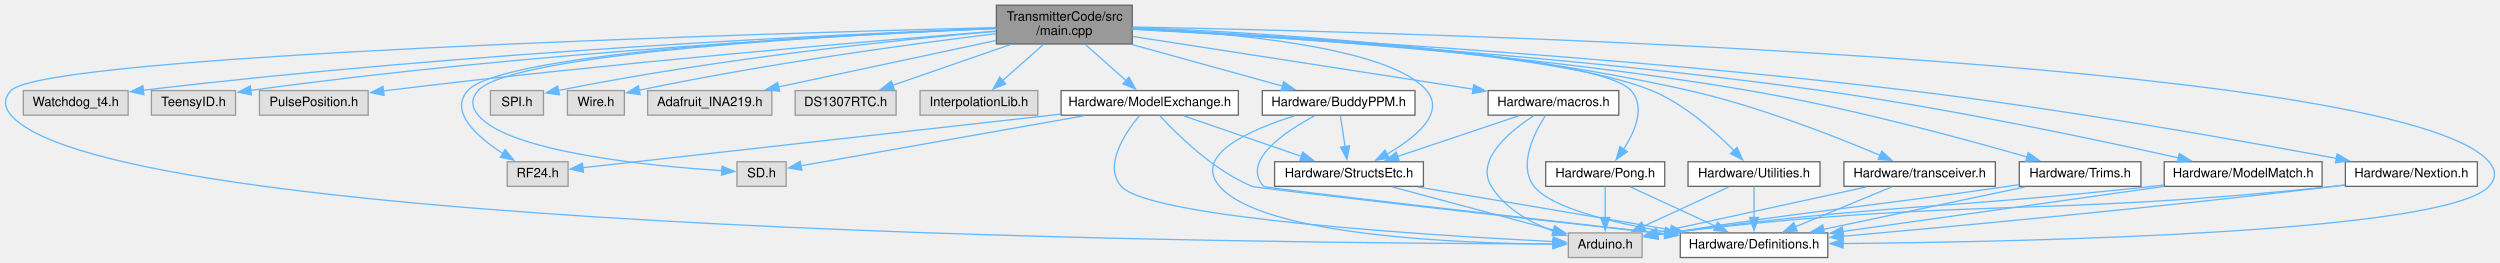
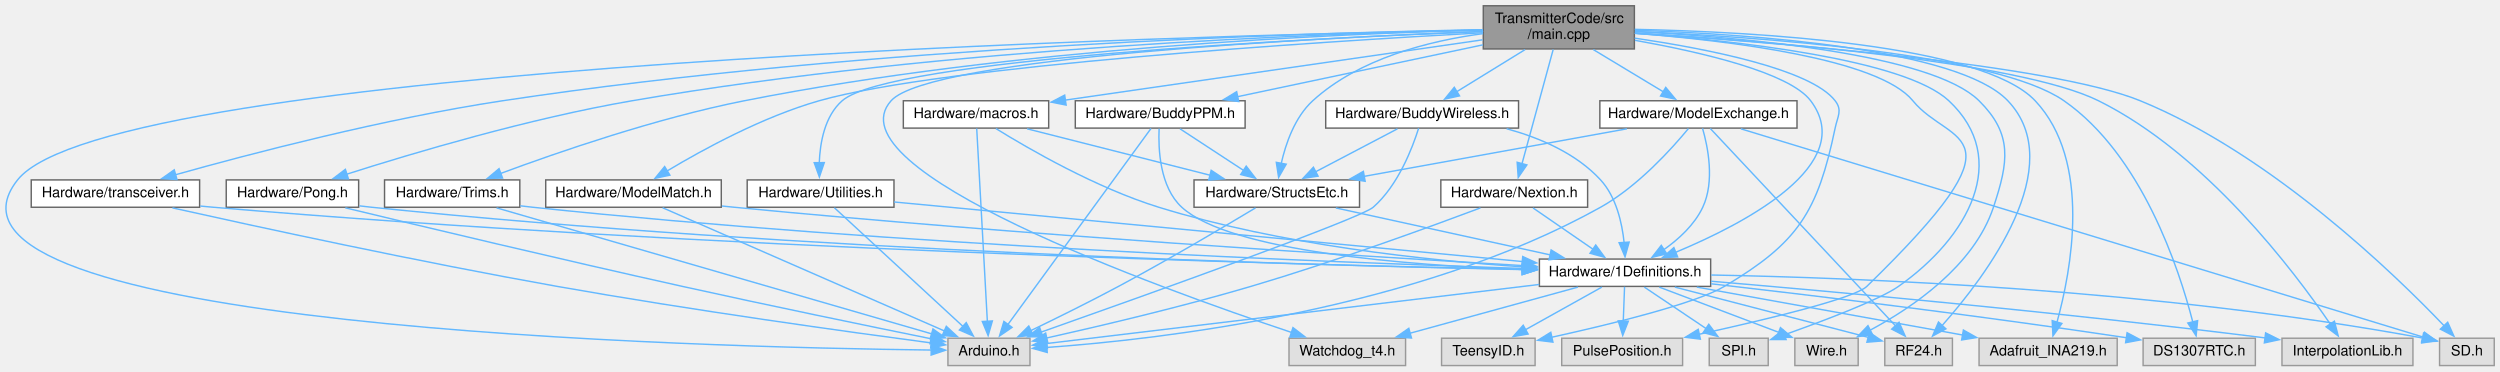
- <svg xmlns="http://www.w3.org/2000/svg" xmlns:xlink="http://www.w3.org/1999/xlink" width="1932pt" height="203pt" viewBox="0.00 0.00 1931.52 203.00">
-   <g id="graph0" class="graph" transform="scale(1 1) rotate(0) translate(4 199)">
+ <svg xmlns="http://www.w3.org/2000/svg" xmlns:xlink="http://www.w3.org/1999/xlink" width="1737pt" height="258pt" viewBox="0.00 0.00 1737.21 258.00">
+   <g id="graph0" class="graph" transform="scale(1 1) rotate(0) translate(4 254)">
    <g id="node1" class="node">
      <g id="a_node1">
        <a xlink:title=" ">
-           <polygon fill="#999999" stroke="#666666" points="870.77,-195 765.77,-195 765.77,-165 870.77,-165 870.77,-195" />
-           <text text-anchor="start" x="773.77" y="-183" font-family="Helvetica,sans-Serif" font-size="10.00">TransmitterCode/src</text>
-           <text text-anchor="middle" x="818.27" y="-172" font-family="Helvetica,sans-Serif" font-size="10.00">/main.cpp</text>
+           <polygon fill="#999999" stroke="#666666" points="1131.71,-250 1026.71,-250 1026.71,-220 1131.71,-220 1131.71,-250" />
+           <text text-anchor="start" x="1034.71" y="-238" font-family="Helvetica,sans-Serif" font-size="10.00">TransmitterCode/src</text>
+           <text text-anchor="middle" x="1079.21" y="-227" font-family="Helvetica,sans-Serif" font-size="10.00">/main.cpp</text>
        </a>
      </g>
    </g>
    <g id="node2" class="node">
      <g id="a_node2">
        <a xlink:title=" ">
-           <polygon fill="#e0e0e0" stroke="#999999" points="1264.77,-19 1207.77,-19 1207.77,0 1264.77,0 1264.77,-19" />
-           <text text-anchor="middle" x="1236.27" y="-7" font-family="Helvetica,sans-Serif" font-size="10.00">Arduino.h</text>
+           <polygon fill="#e0e0e0" stroke="#999999" points="711.71,-19 654.71,-19 654.71,0 711.71,0 711.71,-19" />
+           <text text-anchor="middle" x="683.21" y="-7" font-family="Helvetica,sans-Serif" font-size="10.00">Arduino.h</text>
        </a>
      </g>
    </g>
    <g id="edge1" class="edge">
-       <path fill="none" stroke="#63b8ff" d="M765.56,-177.73C589.36,-173.22 30.4,-156.78 4.27,-129 -1.51,-122.85 -1.25,-116.39 4.27,-110 83.95,-17.75 992.78,-10.87 1196.09,-10.49" />
-       <polygon fill="#63b8ff" stroke="#63b8ff" points="1195.88,-13.99 1205.88,-10.48 1195.87,-6.99 1195.88,-13.99" />
+       <path fill="none" stroke="#63b8ff" d="M1026.48,-233.15C819.69,-229.24 72.24,-209.59 8.21,-129 -73.39,-26.29 486.38,-12.6 643.17,-10.78" />
+       <polygon fill="#63b8ff" stroke="#63b8ff" points="643.11,-14.28 653.08,-10.68 643.04,-7.28 643.11,-14.28" />
    </g>
    <g id="node3" class="node">
      <g id="a_node3">
        <a xlink:title=" ">
-           <polygon fill="#e0e0e0" stroke="#999999" points="94.77,-129 13.77,-129 13.77,-110 94.77,-110 94.77,-129" />
-           <text text-anchor="middle" x="54.27" y="-117" font-family="Helvetica,sans-Serif" font-size="10.00">Watchdog_t4.h</text>
+           <polygon fill="#e0e0e0" stroke="#999999" points="972.71,-19 891.71,-19 891.71,0 972.71,0 972.71,-19" />
+           <text text-anchor="middle" x="932.21" y="-7" font-family="Helvetica,sans-Serif" font-size="10.00">Watchdog_t4.h</text>
        </a>
      </g>
    </g>
    <g id="edge2" class="edge">
-       <path fill="none" stroke="#63b8ff" d="M765.62,-177.16C648.76,-172.67 358.68,-159.35 106.36,-129.26" />
-       <polygon fill="#63b8ff" stroke="#63b8ff" points="106.98,-125.81 96.64,-128.09 106.15,-132.76 106.98,-125.81" />
+       <path fill="none" stroke="#63b8ff" d="M1026.64,-232.21C910.93,-227.74 642.31,-214.18 615.21,-184 572.36,-136.28 800.12,-54.13 893.6,-22.97" />
+       <polygon fill="#63b8ff" stroke="#63b8ff" points="894.47,-26.37 902.87,-19.91 892.28,-19.72 894.47,-26.37" />
    </g>
    <g id="node4" class="node">
      <g id="a_node4">
        <a xlink:title=" ">
-           <polygon fill="#e0e0e0" stroke="#999999" points="177.77,-129 112.77,-129 112.77,-110 177.77,-110 177.77,-129" />
-           <text text-anchor="middle" x="145.27" y="-117" font-family="Helvetica,sans-Serif" font-size="10.00">TeensyID.h</text>
+           <polygon fill="#e0e0e0" stroke="#999999" points="1062.71,-19 997.71,-19 997.71,0 1062.71,0 1062.71,-19" />
+           <text text-anchor="middle" x="1030.21" y="-7" font-family="Helvetica,sans-Serif" font-size="10.00">TeensyID.h</text>
        </a>
      </g>
    </g>
    <g id="edge3" class="edge">
-       <path fill="none" stroke="#63b8ff" d="M765.69,-176.98C658.94,-172.41 409.05,-159.37 189.32,-129.11" />
-       <polygon fill="#63b8ff" stroke="#63b8ff" points="190.11,-125.68 179.72,-127.77 189.14,-132.62 190.11,-125.68" />
+       <path fill="none" stroke="#63b8ff" d="M1131.9,-227.52C1182.69,-220.06 1254.25,-205.94 1271.21,-184 1276.38,-177.32 1272.94,-173.27 1271.21,-165 1259.02,-106.58 1245.57,-85.4 1194.21,-55 1174.02,-43.05 1115.62,-28.77 1074.28,-19.67" />
+       <polygon fill="#63b8ff" stroke="#63b8ff" points="1075.11,-16.27 1064.59,-17.57 1073.62,-23.11 1075.11,-16.27" />
    </g>
    <g id="node5" class="node">
      <g id="a_node5">
        <a xlink:title=" ">
-           <polygon fill="#e0e0e0" stroke="#999999" points="280.27,-129 196.27,-129 196.27,-110 280.27,-110 280.27,-129" />
-           <text text-anchor="middle" x="238.27" y="-117" font-family="Helvetica,sans-Serif" font-size="10.00">PulsePosition.h</text>
+           <polygon fill="#e0e0e0" stroke="#999999" points="1165.21,-19 1081.21,-19 1081.21,0 1165.21,0 1165.21,-19" />
+           <text text-anchor="middle" x="1123.21" y="-7" font-family="Helvetica,sans-Serif" font-size="10.00">PulsePosition.h</text>
        </a>
      </g>
    </g>
    <g id="edge4" class="edge">
-       <path fill="none" stroke="#63b8ff" d="M765.36,-174.93C670.69,-167.43 466.14,-150.23 294.27,-129 293.45,-128.9 292.62,-128.79 291.78,-128.69" />
-       <polygon fill="#63b8ff" stroke="#63b8ff" points="292.62,-125.27 282.24,-127.4 291.68,-132.21 292.62,-125.27" />
+       <path fill="none" stroke="#63b8ff" d="M1131.94,-230.89C1196.8,-225.83 1301.29,-213.28 1325.21,-184 1351.54,-151.78 1406.94,-165.69 1293.21,-55 1284.68,-46.69 1223.32,-31.97 1176.75,-21.74" />
+       <polygon fill="#63b8ff" stroke="#63b8ff" points="1177.56,-18.34 1167.05,-19.63 1176.07,-25.18 1177.56,-18.34" />
    </g>
    <g id="node6" class="node">
      <g id="a_node6">
        <a xlink:title=" ">
-           <polygon fill="#e0e0e0" stroke="#999999" points="434.77,-74 387.77,-74 387.77,-55 434.77,-55 434.77,-74" />
-           <text text-anchor="middle" x="411.27" y="-62" font-family="Helvetica,sans-Serif" font-size="10.00">RF24.h</text>
+           <polygon fill="#e0e0e0" stroke="#999999" points="1352.71,-19 1305.71,-19 1305.71,0 1352.71,0 1352.71,-19" />
+           <text text-anchor="middle" x="1329.21" y="-7" font-family="Helvetica,sans-Serif" font-size="10.00">RF24.h</text>
        </a>
      </g>
    </g>
    <g id="edge5" class="edge">
-       <path fill="none" stroke="#63b8ff" d="M765.6,-177.17C650.41,-172.62 384.16,-158.96 357.27,-129 342.57,-112.62 364.4,-93.28 384.55,-80.29" />
-       <polygon fill="#63b8ff" stroke="#63b8ff" points="386.11,-83.44 392.84,-75.25 382.48,-77.45 386.11,-83.44" />
+       <path fill="none" stroke="#63b8ff" d="M1132.09,-233.01C1211.66,-230.32 1356.57,-220.42 1391.21,-184 1434.13,-138.87 1375.9,-62.03 1345.56,-27.82" />
+       <polygon fill="#63b8ff" stroke="#63b8ff" points="1348.19,-25.51 1338.87,-20.48 1343.02,-30.23 1348.19,-25.51" />
    </g>
    <g id="node7" class="node">
      <g id="a_node7">
        <a xlink:title=" ">
-           <polygon fill="#e0e0e0" stroke="#999999" points="603.27,-74 565.27,-74 565.27,-55 603.27,-55 603.27,-74" />
-           <text text-anchor="middle" x="584.27" y="-62" font-family="Helvetica,sans-Serif" font-size="10.00">SD.h</text>
+           <polygon fill="#e0e0e0" stroke="#999999" points="1729.21,-19 1691.21,-19 1691.21,0 1729.21,0 1729.21,-19" />
+           <text text-anchor="middle" x="1710.21" y="-7" font-family="Helvetica,sans-Serif" font-size="10.00">SD.h</text>
        </a>
      </g>
    </g>
    <g id="edge6" class="edge">
-       <path fill="none" stroke="#63b8ff" d="M765.66,-177.06C652,-172.34 391.6,-158.4 365.27,-129 359.64,-122.71 359.93,-116.54 365.27,-110 388.73,-81.3 499.15,-70.65 553.66,-67.1" />
-       <polygon fill="#63b8ff" stroke="#63b8ff" points="553.73,-70.6 563.5,-66.5 553.31,-63.61 553.73,-70.6" />
+       <path fill="none" stroke="#63b8ff" d="M1132.04,-230.9C1226.59,-224.8 1420.73,-209.53 1483.21,-184 1574.22,-146.82 1660.38,-63.21 1694.64,-27.35" />
+       <polygon fill="#63b8ff" stroke="#63b8ff" points="1696.86,-30.1 1701.17,-20.42 1691.76,-25.3 1696.86,-30.1" />
    </g>
    <g id="node8" class="node">
      <g id="a_node8">
        <a xlink:title=" ">
-           <polygon fill="#e0e0e0" stroke="#999999" points="415.77,-129 374.77,-129 374.77,-110 415.77,-110 415.77,-129" />
-           <text text-anchor="middle" x="395.27" y="-117" font-family="Helvetica,sans-Serif" font-size="10.00">SPI.h</text>
+           <polygon fill="#e0e0e0" stroke="#999999" points="1224.71,-19 1183.71,-19 1183.71,0 1224.71,0 1224.71,-19" />
+           <text text-anchor="middle" x="1204.21" y="-7" font-family="Helvetica,sans-Serif" font-size="10.00">SPI.h</text>
        </a>
      </g>
    </g>
    <g id="edge7" class="edge">
-       <path fill="none" stroke="#63b8ff" d="M765.42,-174.8C691.72,-168.4 553.83,-154.41 427.2,-129.09" />
-       <polygon fill="#63b8ff" stroke="#63b8ff" points="428.14,-125.71 417.64,-127.15 426.74,-132.57 428.14,-125.71" />
+       <path fill="none" stroke="#63b8ff" d="M1132.17,-230.9C1201.91,-225.72 1319.33,-212.88 1350.21,-184 1393.6,-143.42 1363.83,-89.14 1315.21,-55 1301.99,-45.72 1263.85,-31.29 1235.96,-21.39" />
+       <polygon fill="#63b8ff" stroke="#63b8ff" points="1237.13,-18.09 1226.53,-18.08 1234.81,-24.69 1237.13,-18.09" />
    </g>
    <g id="node9" class="node">
      <g id="a_node9">
        <a xlink:title=" ">
-           <polygon fill="#e0e0e0" stroke="#999999" points="478.27,-129 434.27,-129 434.27,-110 478.27,-110 478.27,-129" />
-           <text text-anchor="middle" x="456.27" y="-117" font-family="Helvetica,sans-Serif" font-size="10.00">Wire.h</text>
+           <polygon fill="#e0e0e0" stroke="#999999" points="1287.21,-19 1243.21,-19 1243.21,0 1287.21,0 1287.21,-19" />
+           <text text-anchor="middle" x="1265.21" y="-7" font-family="Helvetica,sans-Serif" font-size="10.00">Wire.h</text>
        </a>
      </g>
    </g>
    <g id="edge8" class="edge">
-       <path fill="none" stroke="#63b8ff" d="M765.47,-172.97C702.16,-165.31 592.68,-150.7 489.77,-129.31" />
-       <polygon fill="#63b8ff" stroke="#63b8ff" points="490.53,-125.89 480.03,-127.26 489.09,-132.74 490.53,-125.89" />
+       <path fill="none" stroke="#63b8ff" d="M1132.13,-232.02C1206.95,-228.09 1338.27,-216.61 1371.21,-184 1394.8,-160.65 1391.66,-141.5 1381.21,-110 1367.69,-69.23 1324.87,-40.23 1295.22,-24.42" />
+       <polygon fill="#63b8ff" stroke="#63b8ff" points="1297.2,-21.5 1286.7,-20.07 1294.02,-27.73 1297.2,-21.5" />
    </g>
    <g id="node10" class="node">
      <g id="a_node10">
        <a xlink:title=" ">
-           <polygon fill="#e0e0e0" stroke="#999999" points="592.27,-129 496.27,-129 496.27,-110 592.27,-110 592.27,-129" />
-           <text text-anchor="middle" x="544.27" y="-117" font-family="Helvetica,sans-Serif" font-size="10.00">Adafruit_INA219.h</text>
+           <polygon fill="#e0e0e0" stroke="#999999" points="1467.21,-19 1371.21,-19 1371.21,0 1467.21,0 1467.21,-19" />
+           <text text-anchor="middle" x="1419.21" y="-7" font-family="Helvetica,sans-Serif" font-size="10.00">Adafruit_INA219.h</text>
        </a>
      </g>
    </g>
    <g id="edge9" class="edge">
-       <path fill="none" stroke="#63b8ff" d="M765.44,-167.72C717.07,-157.39 645.84,-142.18 597.38,-131.84" />
-       <polygon fill="#63b8ff" stroke="#63b8ff" points="598.18,-128.43 587.67,-129.76 596.71,-135.28 598.18,-128.43" />
+       <path fill="none" stroke="#63b8ff" d="M1131.94,-233.64C1215.63,-231.88 1373.19,-223.28 1410.21,-184 1449.81,-141.98 1435.22,-65.79 1425.34,-30.03" />
+       <polygon fill="#63b8ff" stroke="#63b8ff" points="1428.76,-29.24 1422.57,-20.64 1422.04,-31.22 1428.76,-29.24" />
    </g>
    <g id="node11" class="node">
      <g id="a_node11">
        <a xlink:title=" ">
-           <polygon fill="#e0e0e0" stroke="#999999" points="688.27,-129 610.27,-129 610.27,-110 688.27,-110 688.27,-129" />
-           <text text-anchor="middle" x="649.27" y="-117" font-family="Helvetica,sans-Serif" font-size="10.00">DS1307RTC.h</text>
+           <polygon fill="#e0e0e0" stroke="#999999" points="1563.21,-19 1485.21,-19 1485.21,0 1563.21,0 1563.21,-19" />
+           <text text-anchor="middle" x="1524.21" y="-7" font-family="Helvetica,sans-Serif" font-size="10.00">DS1307RTC.h</text>
        </a>
      </g>
    </g>
    <g id="edge10" class="edge">
-       <path fill="none" stroke="#63b8ff" d="M776.5,-164.54C748.62,-154.89 712.31,-142.32 685.62,-133.08" />
-       <polygon fill="#63b8ff" stroke="#63b8ff" points="686.85,-129.8 676.26,-129.84 684.56,-136.42 686.85,-129.8" />
+       <path fill="none" stroke="#63b8ff" d="M1132.01,-232.21C1217.9,-228.37 1383.03,-216.83 1430.21,-184 1484.3,-146.37 1510.17,-67.36 1519.7,-30.38" />
+       <polygon fill="#63b8ff" stroke="#63b8ff" points="1523.1,-31.2 1522.05,-20.66 1516.29,-29.56 1523.1,-31.2" />
    </g>
    <g id="node12" class="node">
      <g id="a_node12">
        <a xlink:title=" ">
-           <polygon fill="#e0e0e0" stroke="#999999" points="797.77,-129 706.77,-129 706.77,-110 797.77,-110 797.77,-129" />
-           <text text-anchor="middle" x="752.27" y="-117" font-family="Helvetica,sans-Serif" font-size="10.00">InterpolationLib.h</text>
+           <polygon fill="#e0e0e0" stroke="#999999" points="1672.71,-19 1581.71,-19 1581.71,0 1672.71,0 1672.71,-19" />
+           <text text-anchor="middle" x="1627.21" y="-7" font-family="Helvetica,sans-Serif" font-size="10.00">InterpolationLib.h</text>
        </a>
      </g>
    </g>
    <g id="edge11" class="edge">
-       <path fill="none" stroke="#63b8ff" d="M801.96,-164.54C792.47,-156.13 780.48,-145.51 770.66,-136.8" />
-       <polygon fill="#63b8ff" stroke="#63b8ff" points="773,-134.19 763.19,-130.18 768.35,-139.43 773,-134.19" />
+       <path fill="none" stroke="#63b8ff" d="M1132.11,-231.13C1221.64,-225.59 1398.73,-211.47 1454.21,-184 1528.81,-147.07 1590.45,-65.22 1615.35,-28.71" />
+       <polygon fill="#63b8ff" stroke="#63b8ff" points="1618.14,-30.82 1620.79,-20.56 1612.32,-26.93 1618.14,-30.82" />
    </g>
    <g id="node13" class="node">
      <g id="a_node13">
-         <a xlink:href="Definitions_8h.html" target="_top" xlink:title=" ">
-           <polygon fill="white" stroke="#666666" points="1408.27,-19 1294.27,-19 1294.27,0 1408.27,0 1408.27,-19" />
-           <text text-anchor="middle" x="1351.27" y="-7" font-family="Helvetica,sans-Serif" font-size="10.00">Hardware/Definitions.h</text>
+         <a xlink:href="1Definitions_8h.html" target="_top" xlink:title=" ">
+           <polygon fill="white" stroke="#666666" points="1184.71,-74 1065.71,-74 1065.71,-55 1184.71,-55 1184.71,-74" />
+           <text text-anchor="middle" x="1125.21" y="-62" font-family="Helvetica,sans-Serif" font-size="10.00">Hardware/1Definitions.h</text>
        </a>
      </g>
    </g>
    <g id="edge12" class="edge">
-       <path fill="none" stroke="#63b8ff" d="M871.21,-178.14C1081.54,-174.17 1850.07,-154.25 1919.27,-74 1924.79,-67.6 1925.01,-61.2 1919.27,-55 1885.99,-19.01 1563.6,-12.07 1419.85,-10.78" />
-       <polygon fill="#63b8ff" stroke="#63b8ff" points="1420.12,-7.28 1410.09,-10.7 1420.06,-14.28 1420.12,-7.28" />
+       <path fill="none" stroke="#63b8ff" d="M1132.11,-226C1178.03,-217.85 1239.42,-203.61 1254.21,-184 1287.41,-139.99 1208.9,-98.88 1160.24,-78.64" />
+       <polygon fill="#63b8ff" stroke="#63b8ff" points="1161.76,-75.48 1151.18,-74.98 1159.14,-81.97 1161.76,-75.48" />
    </g>
    <g id="node14" class="node">
      <g id="a_node14">
        <a xlink:href="StructsEtc_8h.html" target="_top" xlink:title=" ">
-           <polygon fill="white" stroke="#666666" points="1095.77,-74 980.77,-74 980.77,-55 1095.77,-55 1095.77,-74" />
-           <text text-anchor="middle" x="1038.27" y="-62" font-family="Helvetica,sans-Serif" font-size="10.00">Hardware/StructsEtc.h</text>
-         </a>
-       </g>
-     </g>
-     <g id="edge13" class="edge">
-       <path fill="none" stroke="#63b8ff" d="M871.02,-177.36C943.96,-173.86 1069.86,-162.93 1098.27,-129 1112.98,-111.43 1089.43,-92.48 1067.66,-79.9" />
-       <polygon fill="#63b8ff" stroke="#63b8ff" points="1069.4,-76.86 1058.94,-75.16 1066.05,-83.01 1069.4,-76.86" />
+           <polygon fill="white" stroke="#666666" points="940.71,-129 825.71,-129 825.71,-110 940.71,-110 940.71,-129" />
+           <text text-anchor="middle" x="883.21" y="-117" font-family="Helvetica,sans-Serif" font-size="10.00">Hardware/StructsEtc.h</text>
+         </a>
+       </g>
+     </g>
+     <g id="edge24" class="edge">
+       <path fill="none" stroke="#63b8ff" d="M1026.58,-230.65C989.36,-225.68 940.53,-213.51 908.21,-184 895.76,-172.63 889.43,-154.28 886.26,-140.22" />
+       <polygon fill="#63b8ff" stroke="#63b8ff" points="889.76,-139.93 884.49,-130.74 882.88,-141.21 889.76,-139.93" />
    </g>
    <g id="node15" class="node">
      <g id="a_node15">
        <a xlink:href="Utilities_8h.html" target="_top" xlink:title=" ">
-           <polygon fill="white" stroke="#666666" points="1402.27,-74 1300.27,-74 1300.27,-55 1402.27,-55 1402.27,-74" />
-           <text text-anchor="middle" x="1351.27" y="-62" font-family="Helvetica,sans-Serif" font-size="10.00">Hardware/Utilities.h</text>
-         </a>
-       </g>
-     </g>
-     <g id="edge16" class="edge">
-       <path fill="none" stroke="#63b8ff" d="M871.16,-176.88C974.82,-172.13 1200.86,-158.63 1272.27,-129 1297.54,-118.51 1321.26,-97.34 1335.99,-82.33" />
-       <polygon fill="#63b8ff" stroke="#63b8ff" points="1338.19,-85.1 1342.52,-75.43 1333.1,-80.28 1338.19,-85.1" />
+           <polygon fill="white" stroke="#666666" points="617.21,-129 515.21,-129 515.21,-110 617.21,-110 617.21,-129" />
+           <text text-anchor="middle" x="566.21" y="-117" font-family="Helvetica,sans-Serif" font-size="10.00">Hardware/Utilities.h</text>
+         </a>
+       </g>
+     </g>
+     <g id="edge27" class="edge">
+       <path fill="none" stroke="#63b8ff" d="M1026.49,-232.12C905.2,-227.33 614.22,-212.92 581.21,-184 569.09,-173.38 565.81,-154.94 565.28,-140.66" />
+       <polygon fill="#63b8ff" stroke="#63b8ff" points="568.78,-141.03 565.37,-131 561.78,-140.97 568.78,-141.03" />
    </g>
    <g id="node16" class="node">
      <g id="a_node16">
        <a xlink:href="transceiver_8h.html" target="_top" xlink:title=" ">
-           <polygon fill="white" stroke="#666666" points="1537.77,-74 1420.77,-74 1420.77,-55 1537.77,-55 1537.77,-74" />
-           <text text-anchor="middle" x="1479.27" y="-62" font-family="Helvetica,sans-Serif" font-size="10.00">Hardware/transceiver.h</text>
-         </a>
-       </g>
-     </g>
-     <g id="edge19" class="edge">
-       <path fill="none" stroke="#63b8ff" d="M871.12,-177.66C960.67,-174.47 1147.53,-163.85 1301.27,-129 1354.54,-116.92 1413.81,-93.7 1448.74,-78.93" />
-       <polygon fill="#63b8ff" stroke="#63b8ff" points="1449.98,-82.21 1457.8,-75.06 1447.23,-75.77 1449.98,-82.21" />
+           <polygon fill="white" stroke="#666666" points="134.71,-129 17.71,-129 17.71,-110 134.71,-110 134.71,-129" />
+           <text text-anchor="middle" x="76.21" y="-117" font-family="Helvetica,sans-Serif" font-size="10.00">Hardware/transceiver.h</text>
+         </a>
+       </g>
+     </g>
+     <g id="edge30" class="edge">
+       <path fill="none" stroke="#63b8ff" d="M1026.38,-233.36C905.25,-231.25 598.43,-222.25 345.21,-184 263.66,-171.68 170.35,-147.28 117.84,-132.57" />
+       <polygon fill="#63b8ff" stroke="#63b8ff" points="118.99,-129.26 108.41,-129.91 117.08,-136 118.99,-129.26" />
    </g>
    <g id="node17" class="node">
      <g id="a_node17">
        <a xlink:href="Pong_8h.html" target="_top" xlink:title=" ">
-           <polygon fill="white" stroke="#666666" points="1282.27,-74 1190.27,-74 1190.27,-55 1282.27,-55 1282.27,-74" />
-           <text text-anchor="middle" x="1236.27" y="-62" font-family="Helvetica,sans-Serif" font-size="10.00">Hardware/Pong.h</text>
-         </a>
-       </g>
-     </g>
-     <g id="edge22" class="edge">
-       <path fill="none" stroke="#63b8ff" d="M871.23,-176.84C982.2,-171.76 1231.02,-157.3 1256.27,-129 1267.54,-116.37 1259.37,-97.41 1250.32,-83.49" />
-       <polygon fill="#63b8ff" stroke="#63b8ff" points="1253.37,-81.75 1244.71,-75.65 1247.68,-85.82 1253.37,-81.75" />
+           <polygon fill="white" stroke="#666666" points="245.21,-129 153.21,-129 153.21,-110 245.21,-110 245.21,-129" />
+           <text text-anchor="middle" x="199.21" y="-117" font-family="Helvetica,sans-Serif" font-size="10.00">Hardware/Pong.h</text>
+         </a>
+       </g>
+     </g>
+     <g id="edge33" class="edge">
+       <path fill="none" stroke="#63b8ff" d="M1026.21,-233.2C915.59,-230.81 652.39,-221.32 435.21,-184 363.94,-171.75 282.95,-147.66 236.79,-132.93" />
+       <polygon fill="#63b8ff" stroke="#63b8ff" points="238.13,-129.69 227.54,-129.96 235.99,-136.35 238.13,-129.69" />
    </g>
    <g id="node18" class="node">
      <g id="a_node18">
        <a xlink:href="macros_8h.html" target="_top" xlink:title=" ">
-           <polygon fill="white" stroke="#666666" points="1246.77,-129 1145.77,-129 1145.77,-110 1246.77,-110 1246.77,-129" />
-           <text text-anchor="middle" x="1196.27" y="-117" font-family="Helvetica,sans-Serif" font-size="10.00">Hardware/macros.h</text>
-         </a>
-       </g>
-     </g>
-     <g id="edge25" class="edge">
-       <path fill="none" stroke="#63b8ff" d="M871.23,-170.8C940.28,-160.12 1060.85,-141.46 1134.14,-130.12" />
-       <polygon fill="#63b8ff" stroke="#63b8ff" points="1134.64,-133.58 1143.99,-128.59 1133.57,-126.66 1134.64,-133.58" />
+           <polygon fill="white" stroke="#666666" points="724.71,-184 623.71,-184 623.71,-165 724.71,-165 724.71,-184" />
+           <text text-anchor="middle" x="674.21" y="-172" font-family="Helvetica,sans-Serif" font-size="10.00">Hardware/macros.h</text>
+         </a>
+       </g>
+     </g>
+     <g id="edge36" class="edge">
+       <path fill="none" stroke="#63b8ff" d="M1026.26,-226.35C951.57,-215.56 815.54,-195.91 736.22,-184.46" />
+       <polygon fill="#63b8ff" stroke="#63b8ff" points="736.83,-181.01 726.44,-183.04 735.83,-187.94 736.83,-181.01" />
    </g>
    <g id="node19" class="node">
      <g id="a_node19">
        <a xlink:href="Trims_8h.html" target="_top" xlink:title=" ">
-           <polygon fill="white" stroke="#666666" points="1650.27,-74 1556.27,-74 1556.27,-55 1650.27,-55 1650.27,-74" />
-           <text text-anchor="middle" x="1603.27" y="-62" font-family="Helvetica,sans-Serif" font-size="10.00">Hardware/Trims.h</text>
-         </a>
-       </g>
-     </g>
-     <g id="edge29" class="edge">
-       <path fill="none" stroke="#63b8ff" d="M871.17,-176.61C966.78,-171.72 1174.49,-158.43 1347.27,-129 1424.12,-115.91 1511.97,-92.15 1562.2,-77.7" />
-       <polygon fill="#63b8ff" stroke="#63b8ff" points="1563.15,-81.07 1571.78,-74.92 1561.2,-74.34 1563.15,-81.07" />
+           <polygon fill="white" stroke="#666666" points="357.21,-129 263.21,-129 263.21,-110 357.21,-110 357.21,-129" />
+           <text text-anchor="middle" x="310.21" y="-117" font-family="Helvetica,sans-Serif" font-size="10.00">Hardware/Trims.h</text>
+         </a>
+       </g>
+     </g>
+     <g id="edge40" class="edge">
+       <path fill="none" stroke="#63b8ff" d="M1026.4,-233.11C925.66,-230.58 699.48,-220.91 513.21,-184 452.25,-171.92 383.72,-148.28 343.91,-133.5" />
+       <polygon fill="#63b8ff" stroke="#63b8ff" points="345.24,-130.26 334.65,-130.03 342.78,-136.82 345.24,-130.26" />
    </g>
    <g id="node20" class="node">
      <g id="a_node20">
        <a xlink:href="ModelMatch_8h.html" target="_top" xlink:title=" ">
-           <polygon fill="white" stroke="#666666" points="1790.27,-74 1668.27,-74 1668.27,-55 1790.27,-55 1790.27,-74" />
-           <text text-anchor="middle" x="1729.27" y="-62" font-family="Helvetica,sans-Serif" font-size="10.00">Hardware/ModelMatch.h</text>
-         </a>
-       </g>
-     </g>
-     <g id="edge32" class="edge">
-       <path fill="none" stroke="#63b8ff" d="M870.92,-176.39C973.67,-170.89 1207.93,-156.29 1403.27,-129 1501.86,-115.23 1615.73,-91.15 1679.44,-76.93" />
-       <polygon fill="#63b8ff" stroke="#63b8ff" points="1679.89,-80.42 1688.88,-74.82 1678.36,-73.59 1679.89,-80.42" />
+           <polygon fill="white" stroke="#666666" points="497.21,-129 375.21,-129 375.21,-110 497.21,-110 497.21,-129" />
+           <text text-anchor="middle" x="436.21" y="-117" font-family="Helvetica,sans-Serif" font-size="10.00">Hardware/ModelMatch.h</text>
+         </a>
+       </g>
+     </g>
+     <g id="edge43" class="edge">
+       <path fill="none" stroke="#63b8ff" d="M1026.45,-231.27C913.35,-225.04 650.91,-208.38 565.21,-184 526.14,-172.88 484.61,-150.24 459.54,-135.21" />
+       <polygon fill="#63b8ff" stroke="#63b8ff" points="461.5,-132.31 451.15,-130.09 457.85,-138.29 461.5,-132.31" />
    </g>
    <g id="node21" class="node">
      <g id="a_node21">
        <a xlink:href="Nextion_8h.html" target="_top" xlink:title=" ">
-           <polygon fill="white" stroke="#666666" points="1910.27,-74 1808.27,-74 1808.27,-55 1910.27,-55 1910.27,-74" />
-           <text text-anchor="middle" x="1859.27" y="-62" font-family="Helvetica,sans-Serif" font-size="10.00">Hardware/Nextion.h</text>
-         </a>
-       </g>
-     </g>
-     <g id="edge35" class="edge">
-       <path fill="none" stroke="#63b8ff" d="M870.9,-176.51C982.07,-170.9 1248.88,-155.66 1471.27,-129 1589.08,-114.88 1725.79,-90.66 1801.42,-76.56" />
-       <polygon fill="#63b8ff" stroke="#63b8ff" points="1801.9,-80.03 1811.08,-74.75 1800.61,-73.15 1801.9,-80.03" />
+           <polygon fill="white" stroke="#666666" points="1099.21,-129 997.21,-129 997.21,-110 1099.21,-110 1099.21,-129" />
+           <text text-anchor="middle" x="1048.21" y="-117" font-family="Helvetica,sans-Serif" font-size="10.00">Hardware/Nextion.h</text>
+         </a>
+       </g>
+     </g>
+     <g id="edge46" class="edge">
+       <path fill="none" stroke="#63b8ff" d="M1075.29,-219.63C1069.79,-199.49 1059.77,-162.83 1053.59,-140.18" />
+       <polygon fill="#63b8ff" stroke="#63b8ff" points="1057.01,-139.41 1050.99,-130.69 1050.25,-141.26 1057.01,-139.41" />
    </g>
    <g id="node22" class="node">
      <g id="a_node22">
        <a xlink:href="ModelExchange_8h.html" target="_top" xlink:title=" ">
-           <polygon fill="white" stroke="#666666" points="952.77,-129 815.77,-129 815.77,-110 952.77,-110 952.77,-129" />
-           <text text-anchor="middle" x="884.27" y="-117" font-family="Helvetica,sans-Serif" font-size="10.00">Hardware/ModelExchange.h</text>
-         </a>
-       </g>
-     </g>
-     <g id="edge38" class="edge">
-       <path fill="none" stroke="#63b8ff" d="M834.59,-164.54C844.08,-156.13 856.06,-145.51 865.88,-136.8" />
-       <polygon fill="#63b8ff" stroke="#63b8ff" points="868.19,-139.43 873.35,-130.18 863.55,-134.19 868.19,-139.43" />
+           <polygon fill="white" stroke="#666666" points="1244.71,-184 1107.71,-184 1107.71,-165 1244.71,-165 1244.71,-184" />
+           <text text-anchor="middle" x="1176.21" y="-172" font-family="Helvetica,sans-Serif" font-size="10.00">Hardware/ModelExchange.h</text>
+         </a>
+       </g>
+     </g>
+     <g id="edge49" class="edge">
+       <path fill="none" stroke="#63b8ff" d="M1103.19,-219.54C1118.05,-210.58 1137.08,-199.1 1151.98,-190.11" />
+       <polygon fill="#63b8ff" stroke="#63b8ff" points="1153.49,-193.29 1160.25,-185.13 1149.88,-187.3 1153.49,-193.29" />
    </g>
    <g id="node23" class="node">
      <g id="a_node23">
        <a xlink:href="BuddyPPM_8h.html" target="_top" xlink:title=" ">
-           <polygon fill="white" stroke="#666666" points="1089.27,-129 971.27,-129 971.27,-110 1089.27,-110 1089.27,-129" />
-           <text text-anchor="middle" x="1030.27" y="-117" font-family="Helvetica,sans-Serif" font-size="10.00">Hardware/BuddyPPM.h</text>
-         </a>
-       </g>
+           <polygon fill="white" stroke="#666666" points="861.21,-184 743.21,-184 743.21,-165 861.21,-165 861.21,-184" />
+           <text text-anchor="middle" x="802.21" y="-172" font-family="Helvetica,sans-Serif" font-size="10.00">Hardware/BuddyPPM.h</text>
+         </a>
+       </g>
+     </g>
+     <g id="edge55" class="edge">
+       <path fill="none" stroke="#63b8ff" d="M1026.46,-222.86C977.53,-212.53 905.06,-197.22 855.85,-186.83" />
+       <polygon fill="#63b8ff" stroke="#63b8ff" points="856.78,-183.45 846.27,-184.81 855.33,-190.3 856.78,-183.45" />
+     </g>
+     <g id="node24" class="node">
+       <g id="a_node24">
+         <a xlink:href="BuddyWireless_8h.html" target="_top" xlink:title=" ">
+           <polygon fill="white" stroke="#666666" points="1051.21,-184 917.21,-184 917.21,-165 1051.21,-165 1051.21,-184" />
+           <text text-anchor="middle" x="984.21" y="-172" font-family="Helvetica,sans-Serif" font-size="10.00">Hardware/BuddyWireless.h</text>
+         </a>
+       </g>
+     </g>
+     <g id="edge59" class="edge">
+       <path fill="none" stroke="#63b8ff" d="M1055.73,-219.54C1041.31,-210.66 1022.9,-199.32 1008.36,-190.37" />
+       <polygon fill="#63b8ff" stroke="#63b8ff" points="1010.22,-187.4 999.87,-185.14 1006.55,-193.36 1010.22,-187.4" />
+     </g>
+     <g id="edge13" class="edge">
+       <path fill="none" stroke="#63b8ff" d="M1065.6,-56.35C974.04,-45.37 801.22,-24.65 723.21,-15.3" />
+       <polygon fill="#63b8ff" stroke="#63b8ff" points="723.82,-11.84 713.47,-14.13 722.99,-18.79 723.82,-11.84" />
+     </g>
+     <g id="edge14" class="edge">
+       <path fill="none" stroke="#63b8ff" d="M1092.47,-54.51C1060.35,-45.69 1011.17,-32.18 975.76,-22.46" />
+       <polygon fill="#63b8ff" stroke="#63b8ff" points="976.82,-19.12 966.25,-19.85 974.96,-25.87 976.82,-19.12" />
+     </g>
+     <g id="edge15" class="edge">
+       <path fill="none" stroke="#63b8ff" d="M1109.1,-54.51C1094.54,-46.39 1072.87,-34.3 1055.92,-24.85" />
+       <polygon fill="#63b8ff" stroke="#63b8ff" points="1057.85,-21.91 1047.41,-20.1 1054.44,-28.02 1057.85,-21.91" />
+     </g>
+     <g id="edge16" class="edge">
+       <path fill="none" stroke="#63b8ff" d="M1124.88,-54.75C1124.64,-48.27 1124.29,-39.16 1123.98,-30.9" />
+       <polygon fill="#63b8ff" stroke="#63b8ff" points="1127.48,-30.82 1123.61,-20.95 1120.49,-31.08 1127.48,-30.82" />
+     </g>
+     <g id="edge17" class="edge">
+       <path fill="none" stroke="#63b8ff" d="M1159.82,-54.51C1197.32,-44.77 1256.81,-29.31 1294.39,-19.55" />
+       <polygon fill="#63b8ff" stroke="#63b8ff" points="1295.04,-22.99 1303.84,-17.09 1293.28,-16.22 1295.04,-22.99" />
+     </g>
+     <g id="edge18" class="edge">
+       <path fill="none" stroke="#63b8ff" d="M1185.12,-62.92C1285.72,-61.03 1494.91,-53.18 1679.48,-19.11" />
+       <polygon fill="#63b8ff" stroke="#63b8ff" points="1680.09,-22.56 1689.28,-17.27 1678.8,-15.68 1680.09,-22.56" />
+     </g>
+     <g id="edge19" class="edge">
+       <path fill="none" stroke="#63b8ff" d="M1138.61,-54.51C1150.37,-46.62 1167.72,-34.98 1181.62,-25.65" />
+       <polygon fill="#63b8ff" stroke="#63b8ff" points="1183.4,-28.68 1189.75,-20.2 1179.5,-22.87 1183.4,-28.68" />
+     </g>
+     <g id="edge20" class="edge">
+       <path fill="none" stroke="#63b8ff" d="M1148.96,-54.51C1171.79,-45.87 1206.51,-32.72 1232.06,-23.05" />
+       <polygon fill="#63b8ff" stroke="#63b8ff" points="1233.21,-26.36 1241.32,-19.54 1230.73,-19.81 1233.21,-26.36" />
+     </g>
+     <g id="edge21" class="edge">
+       <path fill="none" stroke="#63b8ff" d="M1175.08,-54.51C1226.17,-45.3 1305.58,-30.98 1359.87,-21.2" />
+       <polygon fill="#63b8ff" stroke="#63b8ff" points="1360.34,-24.67 1369.56,-19.45 1359.1,-17.78 1360.34,-24.67" />
+     </g>
+     <g id="edge22" class="edge">
+       <path fill="none" stroke="#63b8ff" d="M1184.96,-56.83C1252.58,-49.08 1366.32,-35.44 1473.89,-19.29" />
+       <polygon fill="#63b8ff" stroke="#63b8ff" points="1474.08,-22.8 1483.45,-17.84 1473.04,-15.88 1474.08,-22.8" />
+     </g>
+     <g id="edge23" class="edge">
+       <path fill="none" stroke="#63b8ff" d="M1184.98,-58.59C1268.64,-51.48 1425.69,-37.3 1570.06,-19.2" />
+       <polygon fill="#63b8ff" stroke="#63b8ff" points="1570.34,-22.7 1579.82,-17.97 1569.46,-15.75 1570.34,-22.7" />
+     </g>
+     <g id="edge25" class="edge">
+       <path fill="none" stroke="#63b8ff" d="M868.44,-109.57C847.48,-96.99 807.82,-73.52 773.21,-55 753.1,-44.24 730.04,-32.85 712.29,-24.29" />
+       <polygon fill="#63b8ff" stroke="#63b8ff" points="713.9,-21.18 703.37,-20.01 710.87,-27.49 713.9,-21.18" />
+     </g>
+     <g id="edge26" class="edge">
+       <path fill="none" stroke="#63b8ff" d="M924.26,-109.51C965.32,-100.52 1028.62,-86.65 1073.18,-76.9" />
+       <polygon fill="#63b8ff" stroke="#63b8ff" points="1073.86,-80.33 1082.88,-74.77 1072.37,-73.49 1073.86,-80.33" />
+     </g>
+     <g id="edge28" class="edge">
+       <path fill="none" stroke="#63b8ff" d="M575.79,-109.66C595.33,-91.62 640.07,-50.32 665.21,-27.12" />
+       <polygon fill="#63b8ff" stroke="#63b8ff" points="667.42,-29.84 672.39,-20.49 662.67,-24.7 667.42,-29.84" />
+     </g>
+     <g id="edge29" class="edge">
+       <path fill="none" stroke="#63b8ff" d="M617.3,-113.66C717.36,-104.17 939.36,-83.12 1053.85,-72.27" />
+       <polygon fill="#63b8ff" stroke="#63b8ff" points="1054.12,-75.76 1063.75,-71.33 1053.46,-68.79 1054.12,-75.76" />
+     </g>
+     <g id="edge31" class="edge">
+       <path fill="none" stroke="#63b8ff" d="M115.81,-109.56C174.16,-96.56 286.75,-72.12 383.21,-55 476.09,-38.52 585.9,-23.31 643.45,-15.67" />
+       <polygon fill="#63b8ff" stroke="#63b8ff" points="643.63,-19.17 653.08,-14.39 642.71,-12.23 643.63,-19.17" />
+     </g>
+     <g id="edge32" class="edge">
+       <path fill="none" stroke="#63b8ff" d="M135.15,-110.84C138.21,-110.54 141.25,-110.25 144.21,-110 484.29,-81.08 892.4,-70.18 1054.17,-66.8" />
+       <polygon fill="#63b8ff" stroke="#63b8ff" points="1053.95,-70.3 1063.87,-66.6 1053.8,-63.31 1053.95,-70.3" />
+     </g>
+     <g id="edge34" class="edge">
+       <path fill="none" stroke="#63b8ff" d="M235.97,-109.59C288.02,-97.04 386.23,-73.61 470.21,-55 530.35,-41.67 600.29,-27.27 643.15,-18.57" />
+       <polygon fill="#63b8ff" stroke="#63b8ff" points="643.63,-22.04 652.74,-16.63 642.24,-15.18 643.63,-22.04" />
+     </g>
+     <g id="edge35" class="edge">
+       <path fill="none" stroke="#63b8ff" d="M245.68,-110.98C248.56,-110.62 251.42,-110.29 254.21,-110 550.38,-79.63 905.43,-69.66 1054.18,-66.67" />
+       <polygon fill="#63b8ff" stroke="#63b8ff" points="1053.94,-70.18 1063.87,-66.48 1053.81,-63.18 1053.94,-70.18" />
+     </g>
+     <g id="edge37" class="edge">
+       <path fill="none" stroke="#63b8ff" d="M674.7,-164.74C676.09,-139.53 680.13,-66.36 682.1,-30.62" />
+       <polygon fill="#63b8ff" stroke="#63b8ff" points="685.58,-31 682.64,-20.82 678.6,-30.61 685.58,-31" />
+     </g>
+     <g id="edge38" class="edge">
+       <path fill="none" stroke="#63b8ff" d="M688.05,-164.67C710.72,-150.64 757.64,-123.48 801.21,-110 885.81,-83.82 987.6,-73.02 1054.22,-68.58" />
+       <polygon fill="#63b8ff" stroke="#63b8ff" points="1054.15,-72.09 1063.91,-67.97 1053.71,-65.11 1054.15,-72.09" />
+     </g>
+     <g id="edge39" class="edge">
+       <path fill="none" stroke="#63b8ff" d="M709.67,-164.51C744.75,-155.61 798.63,-141.95 837.04,-132.21" />
+       <polygon fill="#63b8ff" stroke="#63b8ff" points="837.63,-135.67 846.47,-129.82 835.91,-128.88 837.63,-135.67" />
+     </g>
+     <g id="edge41" class="edge">
+       <path fill="none" stroke="#63b8ff" d="M341.05,-109.57C408.46,-90.05 568.83,-43.62 643.59,-21.97" />
+       <polygon fill="#63b8ff" stroke="#63b8ff" points="644.31,-25.41 652.95,-19.26 642.37,-18.68 644.31,-25.41" />
+     </g>
+     <g id="edge42" class="edge">
+       <path fill="none" stroke="#63b8ff" d="M357.53,-111C360.46,-110.64 363.38,-110.3 366.21,-110 618.46,-83.52 919.64,-71.72 1054.19,-67.48" />
+       <polygon fill="#63b8ff" stroke="#63b8ff" points="1054.13,-70.99 1064.01,-67.18 1053.91,-63.99 1054.13,-70.99" />
    </g>
    <g id="edge44" class="edge">
-       <path fill="none" stroke="#63b8ff" d="M870.68,-164.54C906.48,-154.66 953.35,-141.73 987.02,-132.43" />
-       <polygon fill="#63b8ff" stroke="#63b8ff" points="987.74,-135.87 996.44,-129.83 985.87,-129.12 987.74,-135.87" />
-     </g>
-     <g id="edge14" class="edge">
-       <path fill="none" stroke="#63b8ff" d="M1071.86,-54.51C1106.36,-45.28 1160.03,-30.91 1196.6,-21.12" />
-       <polygon fill="#63b8ff" stroke="#63b8ff" points="1197.14,-24.6 1205.9,-18.63 1195.33,-17.84 1197.14,-24.6" />
-     </g>
-     <g id="edge15" class="edge">
-       <path fill="none" stroke="#63b8ff" d="M1091.37,-54.51C1145.41,-45.36 1229.23,-31.17 1286.99,-21.39" />
-       <polygon fill="#63b8ff" stroke="#63b8ff" points="1287.41,-24.86 1296.69,-19.74 1286.24,-17.96 1287.41,-24.86" />
-     </g>
-     <g id="edge17" class="edge">
-       <path fill="none" stroke="#63b8ff" d="M1331.76,-54.51C1313.65,-46.16 1286.42,-33.61 1265.67,-24.05" />
-       <polygon fill="#63b8ff" stroke="#63b8ff" points="1267.41,-21 1256.87,-19.99 1264.48,-27.36 1267.41,-21" />
-     </g>
-     <g id="edge18" class="edge">
-       <path fill="none" stroke="#63b8ff" d="M1351.27,-54.75C1351.27,-48.27 1351.27,-39.16 1351.27,-30.9" />
-       <polygon fill="#63b8ff" stroke="#63b8ff" points="1354.77,-30.96 1351.27,-20.96 1347.77,-30.96 1354.77,-30.96" />
-     </g>
-     <g id="edge20" class="edge">
-       <path fill="none" stroke="#63b8ff" d="M1438.05,-54.51C1392.83,-44.65 1320.77,-28.93 1276.11,-19.19" />
-       <polygon fill="#63b8ff" stroke="#63b8ff" points="1277.1,-15.82 1266.58,-17.11 1275.61,-22.66 1277.1,-15.82" />
-     </g>
-     <g id="edge21" class="edge">
-       <path fill="none" stroke="#63b8ff" d="M1457.56,-54.51C1437.12,-46.04 1406.25,-33.27 1383.05,-23.66" />
-       <polygon fill="#63b8ff" stroke="#63b8ff" points="1384.64,-20.53 1374.06,-19.94 1381.96,-27 1384.64,-20.53" />
-     </g>
-     <g id="edge23" class="edge">
-       <path fill="none" stroke="#63b8ff" d="M1236.27,-54.75C1236.27,-48.27 1236.27,-39.16 1236.27,-30.9" />
-       <polygon fill="#63b8ff" stroke="#63b8ff" points="1239.77,-30.96 1236.27,-20.96 1232.77,-30.96 1239.77,-30.96" />
-     </g>
-     <g id="edge24" class="edge">
-       <path fill="none" stroke="#63b8ff" d="M1255.78,-54.51C1273.9,-46.16 1301.12,-33.61 1321.87,-24.05" />
-       <polygon fill="#63b8ff" stroke="#63b8ff" points="1323.06,-27.36 1330.68,-19.99 1320.13,-21 1323.06,-27.36" />
-     </g>
-     <g id="edge26" class="edge">
-       <path fill="none" stroke="#63b8ff" d="M1181.09,-109.64C1162.69,-97.71 1135.6,-75.6 1148.27,-55 1158.89,-37.73 1178.52,-26.92 1196.54,-20.28" />
-       <polygon fill="#63b8ff" stroke="#63b8ff" points="1197.63,-23.61 1206.03,-17.14 1195.44,-16.96 1197.63,-23.61" />
-     </g>
-     <g id="edge27" class="edge">
-       <path fill="none" stroke="#63b8ff" d="M1190.08,-109.74C1181.57,-96.53 1168.67,-71.32 1181.27,-55 1193.95,-38.57 1241.16,-27.04 1282.61,-19.84" />
-       <polygon fill="#63b8ff" stroke="#63b8ff" points="1283.06,-23.31 1292.35,-18.21 1281.91,-16.41 1283.06,-23.31" />
-     </g>
-     <g id="edge28" class="edge">
-       <path fill="none" stroke="#63b8ff" d="M1169.47,-109.51C1143.74,-100.88 1104.65,-87.76 1075.82,-78.1" />
-       <polygon fill="#63b8ff" stroke="#63b8ff" points="1076.97,-74.79 1066.38,-74.93 1074.75,-81.43 1076.97,-74.79" />
-     </g>
-     <g id="edge30" class="edge">
-       <path fill="none" stroke="#63b8ff" d="M1555.92,-56.27C1553,-55.83 1550.09,-55.41 1547.27,-55 1430.94,-38.18 1401.42,-37.05 1285.27,-19 1282.44,-18.56 1279.51,-18.09 1276.56,-17.61" />
-       <polygon fill="#63b8ff" stroke="#63b8ff" points="1277.2,-14.16 1266.76,-15.95 1276.04,-21.07 1277.2,-14.16" />
-     </g>
-     <g id="edge31" class="edge">
-       <path fill="none" stroke="#63b8ff" d="M1560.52,-54.51C1517.58,-45.48 1451.3,-31.54 1404.87,-21.77" />
-       <polygon fill="#63b8ff" stroke="#63b8ff" points="1405.8,-18.39 1395.29,-19.76 1404.36,-25.24 1405.8,-18.39" />
-     </g>
-     <g id="edge33" class="edge">
-       <path fill="none" stroke="#63b8ff" d="M1667.82,-55.95C1664.93,-55.62 1662.07,-55.3 1659.27,-55 1493.26,-36.93 1450.77,-41.29 1285.27,-19 1282.43,-18.62 1279.49,-18.19 1276.55,-17.74" />
-       <polygon fill="#63b8ff" stroke="#63b8ff" points="1277.16,-14.29 1266.73,-16.14 1276.04,-21.2 1277.16,-14.29" />
-     </g>
-     <g id="edge34" class="edge">
-       <path fill="none" stroke="#63b8ff" d="M1668.12,-54.93C1600.09,-45.39 1490.46,-30.02 1419.64,-20.09" />
-       <polygon fill="#63b8ff" stroke="#63b8ff" points="1420.51,-16.67 1410.12,-18.75 1419.54,-23.61 1420.51,-16.67" />
-     </g>
-     <g id="edge36" class="edge">
-       <path fill="none" stroke="#63b8ff" d="M1807.92,-55.98C1804.99,-55.63 1802.1,-55.3 1799.27,-55 1571.54,-30.92 1512.61,-46.61 1285.27,-19 1282.42,-18.65 1279.49,-18.25 1276.53,-17.82" />
-       <polygon fill="#63b8ff" stroke="#63b8ff" points="1277.14,-14.37 1266.71,-16.26 1276.04,-21.29 1277.14,-14.37" />
-     </g>
-     <g id="edge37" class="edge">
-       <path fill="none" stroke="#63b8ff" d="M1807.9,-56.08C1804.99,-55.7 1802.09,-55.34 1799.27,-55 1665.22,-38.85 1508.09,-24.24 1420.07,-16.44" />
-       <polygon fill="#63b8ff" stroke="#63b8ff" points="1420.42,-12.95 1410.15,-15.56 1419.8,-19.93 1420.42,-12.95" />
-     </g>
-     <g id="edge39" class="edge">
-       <path fill="none" stroke="#63b8ff" d="M876.29,-109.63C865.24,-96.27 848.17,-70.88 862.27,-55 884.19,-30.32 1104.16,-16.89 1196.16,-12.32" />
-       <polygon fill="#63b8ff" stroke="#63b8ff" points="1196.16,-15.82 1205.98,-11.84 1195.82,-8.83 1196.16,-15.82" />
-     </g>
-     <g id="edge41" class="edge">
-       <path fill="none" stroke="#63b8ff" d="M815.49,-110.79C712.89,-99.3 523.52,-78.08 445.87,-69.38" />
-       <polygon fill="#63b8ff" stroke="#63b8ff" points="446.65,-65.94 436.32,-68.31 445.87,-72.9 446.65,-65.94" />
-     </g>
-     <g id="edge40" class="edge">
-       <path fill="none" stroke="#63b8ff" d="M833.38,-109.51C770.7,-98.44 666.23,-79.98 614.79,-70.89" />
-       <polygon fill="#63b8ff" stroke="#63b8ff" points="615.44,-67.45 604.98,-69.16 614.22,-74.35 615.44,-67.45" />
-     </g>
-     <g id="edge42" class="edge">
-       <path fill="none" stroke="#63b8ff" d="M891.99,-109.68C905.05,-95.42 933.07,-67.61 963.27,-55 966.93,-53.47 1172.02,-30.46 1282.5,-18.15" />
-       <polygon fill="#63b8ff" stroke="#63b8ff" points="1282.81,-21.63 1292.36,-17.05 1282.03,-14.68 1282.81,-21.63" />
-     </g>
-     <g id="edge43" class="edge">
-       <path fill="none" stroke="#63b8ff" d="M910.4,-109.51C935.47,-100.88 973.58,-87.76 1001.67,-78.1" />
-       <polygon fill="#63b8ff" stroke="#63b8ff" points="1002.53,-81.5 1010.85,-74.94 1000.25,-74.88 1002.53,-81.5" />
+       <path fill="none" stroke="#63b8ff" d="M456.42,-109.66C499.58,-90.79 600.94,-46.47 652.27,-24.03" />
+       <polygon fill="#63b8ff" stroke="#63b8ff" points="653.57,-27.28 661.33,-20.07 650.77,-20.87 653.57,-27.28" />
    </g>
    <g id="edge45" class="edge">
-       <path fill="none" stroke="#63b8ff" d="M996.36,-109.52C962.17,-98.86 917.24,-79.4 938.27,-55 971.13,-16.87 1123,-10.92 1196.38,-10.32" />
-       <polygon fill="#63b8ff" stroke="#63b8ff" points="1195.95,-13.82 1205.94,-10.27 1195.92,-6.82 1195.95,-13.82" />
-     </g>
-     <g id="edge46" class="edge">
-       <path fill="none" stroke="#63b8ff" d="M1011.7,-109.52C988.77,-97.29 954.81,-74.64 972.27,-55 973.55,-53.56 1173.91,-30.62 1282.75,-18.26" />
-       <polygon fill="#63b8ff" stroke="#63b8ff" points="1282.91,-21.76 1292.45,-17.16 1282.12,-14.81 1282.91,-21.76" />
+       <path fill="none" stroke="#63b8ff" d="M497.65,-110.87C500.54,-110.56 503.41,-110.27 506.21,-110 704.25,-90.87 938.66,-76.18 1053.93,-69.48" />
+       <polygon fill="#63b8ff" stroke="#63b8ff" points="1054.08,-72.98 1063.86,-68.91 1053.68,-65.99 1054.08,-72.98" />
    </g>
    <g id="edge47" class="edge">
-       <path fill="none" stroke="#63b8ff" d="M1031.59,-109.75C1032.58,-103.19 1033.98,-93.95 1035.24,-85.6" />
-       <polygon fill="#63b8ff" stroke="#63b8ff" points="1038.67,-86.35 1036.7,-75.94 1031.74,-85.3 1038.67,-86.35" />
+       <path fill="none" stroke="#63b8ff" d="M1024.75,-109.56C990.16,-96.56 923.27,-72.13 865.21,-55 816.72,-40.69 760.03,-27.36 722.96,-19.08" />
+       <polygon fill="#63b8ff" stroke="#63b8ff" points="724.12,-15.76 713.6,-17.01 722.61,-22.59 724.12,-15.76" />
+     </g>
+     <g id="edge48" class="edge">
+       <path fill="none" stroke="#63b8ff" d="M1061.27,-109.51C1072.74,-101.62 1089.64,-89.98 1103.2,-80.65" />
+       <polygon fill="#63b8ff" stroke="#63b8ff" points="1104.84,-83.77 1111.1,-75.22 1100.87,-78 1104.84,-83.77" />
+     </g>
+     <g id="edge50" class="edge">
+       <path fill="none" stroke="#63b8ff" d="M1169.26,-164.69C1157.94,-150.94 1134.17,-124.47 1108.21,-110 979.77,-38.41 801.87,-18.18 723.28,-12.58" />
+       <polygon fill="#63b8ff" stroke="#63b8ff" points="723.7,-9.1 713.49,-11.93 723.24,-16.09 723.7,-9.1" />
+     </g>
+     <g id="edge52" class="edge">
+       <path fill="none" stroke="#63b8ff" d="M1184.44,-164.74C1208.82,-138.76 1281.03,-61.83 1313.31,-27.44" />
+       <polygon fill="#63b8ff" stroke="#63b8ff" points="1315.62,-30.1 1319.91,-20.41 1310.51,-25.31 1315.62,-30.1" />
+     </g>
+     <g id="edge51" class="edge">
+       <path fill="none" stroke="#63b8ff" d="M1205.68,-164.5C1298.77,-136.09 1585.9,-48.45 1680,-19.72" />
+       <polygon fill="#63b8ff" stroke="#63b8ff" points="1680.75,-23.15 1689.29,-16.88 1678.71,-16.46 1680.75,-23.15" />
+     </g>
+     <g id="edge53" class="edge">
+       <path fill="none" stroke="#63b8ff" d="M1179.09,-164.78C1182.76,-152.06 1187.69,-127.97 1179.21,-110 1173.46,-97.8 1162.54,-87.82 1152.02,-80.42" />
+       <polygon fill="#63b8ff" stroke="#63b8ff" points="1154.2,-77.66 1143.9,-75.18 1150.4,-83.54 1154.2,-77.66" />
+     </g>
+     <g id="edge54" class="edge">
+       <path fill="none" stroke="#63b8ff" d="M1126.51,-164.51C1076.05,-155.38 997.88,-141.24 943.82,-131.46" />
+       <polygon fill="#63b8ff" stroke="#63b8ff" points="944.62,-128.05 934.16,-129.72 943.38,-134.94 944.62,-128.05" />
+     </g>
+     <g id="edge56" class="edge">
+       <path fill="none" stroke="#63b8ff" d="M795.81,-164.74C777.01,-138.98 721.64,-63.13 696.23,-28.33" />
+       <polygon fill="#63b8ff" stroke="#63b8ff" points="699.26,-26.54 690.53,-20.53 693.6,-30.67 699.26,-26.54" />
+     </g>
+     <g id="edge57" class="edge">
+       <path fill="none" stroke="#63b8ff" d="M801.45,-164.6C800.81,-150.72 801.84,-124.07 817.21,-110 850.83,-79.23 973.9,-69.69 1053.92,-66.76" />
+       <polygon fill="#63b8ff" stroke="#63b8ff" points="1054.01,-70.26 1063.89,-66.43 1053.77,-63.26 1054.01,-70.26" />
+     </g>
+     <g id="edge58" class="edge">
+       <path fill="none" stroke="#63b8ff" d="M815.95,-164.51C828.01,-156.62 845.8,-144.98 860.05,-135.65" />
+       <polygon fill="#63b8ff" stroke="#63b8ff" points="861.96,-138.59 868.41,-130.19 858.12,-132.73 861.96,-138.59" />
+     </g>
+     <g id="edge60" class="edge">
+       <path fill="none" stroke="#63b8ff" d="M981.77,-164.85C977.52,-151.33 967.53,-125.15 950.21,-110 941.11,-102.04 790.14,-48.19 719.33,-23.2" />
+       <polygon fill="#63b8ff" stroke="#63b8ff" points="720.71,-19.97 710.12,-19.95 718.39,-26.57 720.71,-19.97" />
+     </g>
+     <g id="edge61" class="edge">
+       <path fill="none" stroke="#63b8ff" d="M1042.9,-164.57C1066.11,-158.23 1091.25,-147.43 1108.21,-129 1119.1,-117.17 1123.15,-99.13 1124.59,-85.3" />
+       <polygon fill="#63b8ff" stroke="#63b8ff" points="1128.07,-85.79 1125.21,-75.59 1121.08,-85.35 1128.07,-85.79" />
+     </g>
+     <g id="edge62" class="edge">
+       <path fill="none" stroke="#63b8ff" d="M967.08,-164.51C951.46,-156.31 928.13,-144.07 910.04,-134.58" />
+       <polygon fill="#63b8ff" stroke="#63b8ff" points="911.91,-131.61 901.43,-130.06 908.66,-137.81 911.91,-131.61" />
    </g>
  </g>
</svg>
